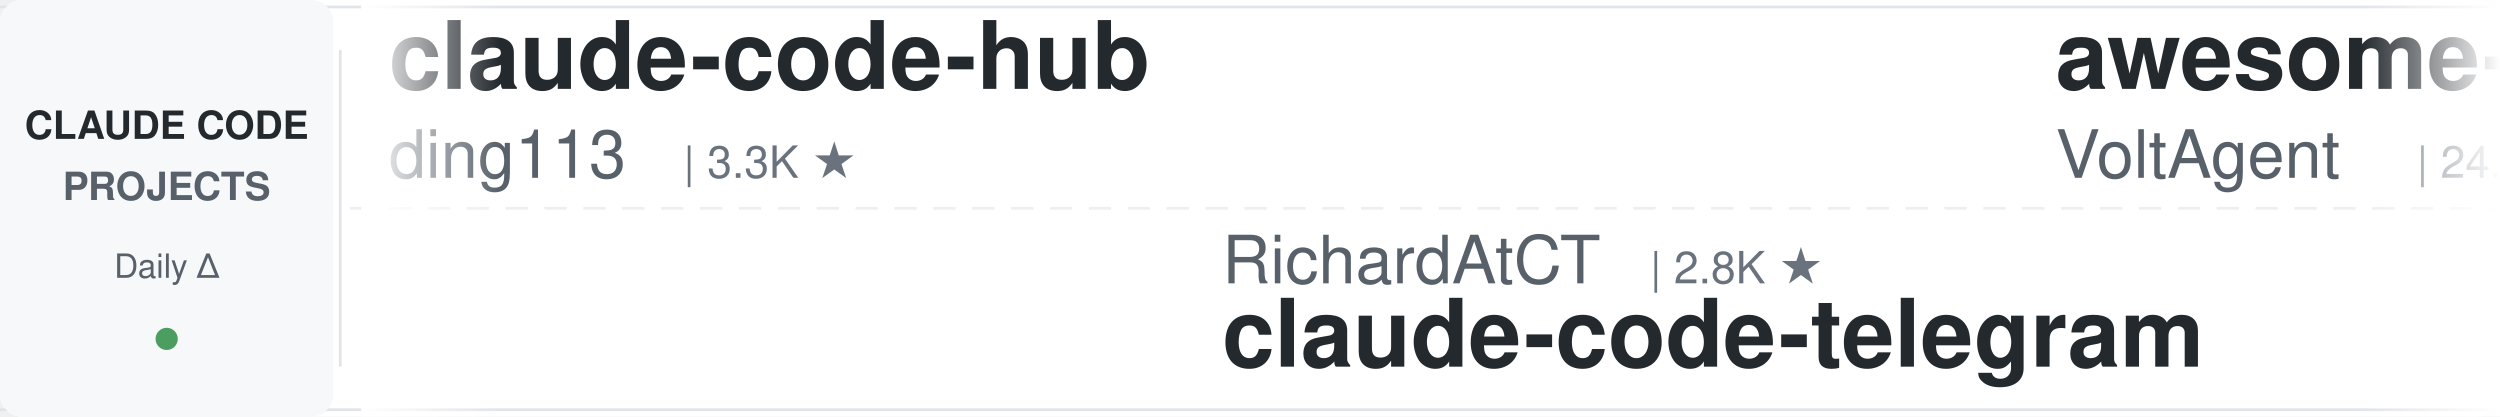
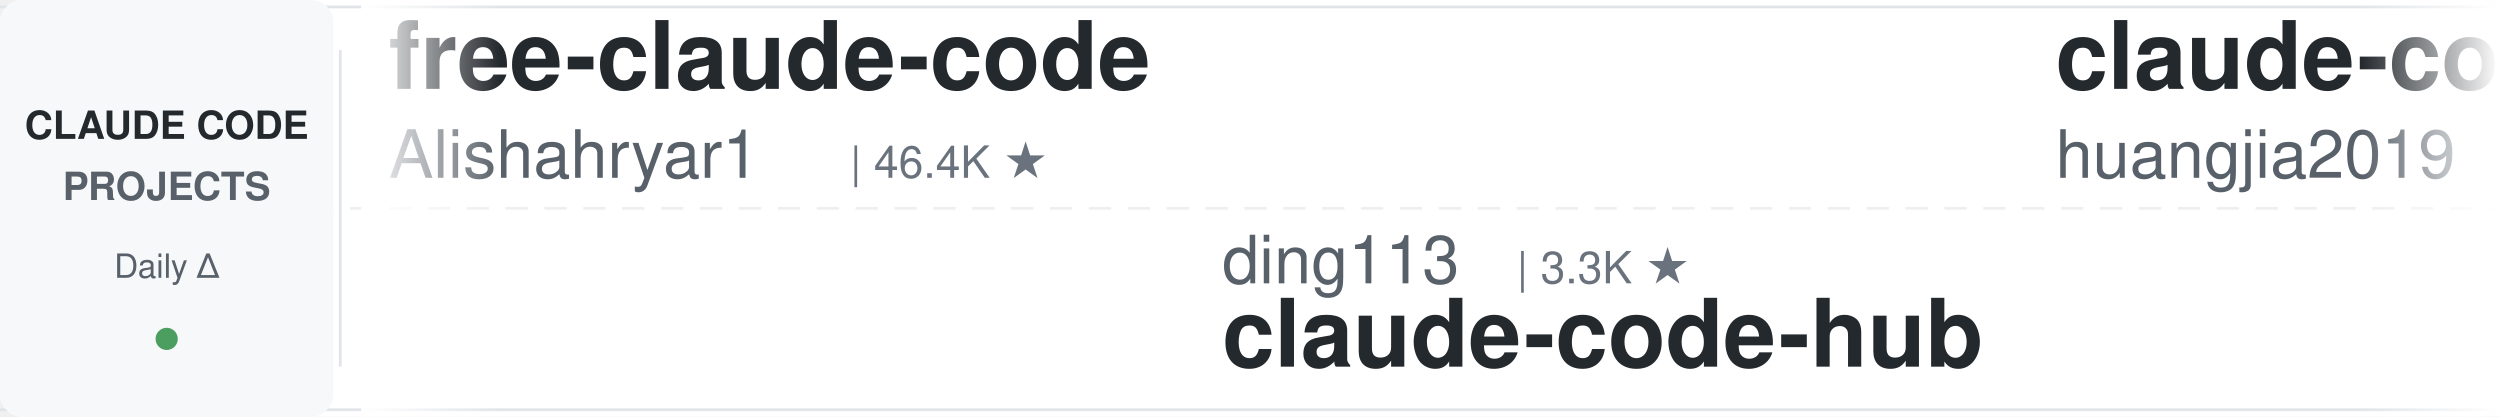
<svg xmlns="http://www.w3.org/2000/svg" width="900" height="150">
  <defs>
    <linearGradient id="leftFade" x1="0%" y1="0%" x2="100%" y2="0%">
      <stop offset="0%" style="stop-color:#ffffff;stop-opacity:1" />
      <stop offset="100%" style="stop-color:#ffffff;stop-opacity:0" />
    </linearGradient>
    <linearGradient id="rightFade" x1="0%" y1="0%" x2="100%" y2="0%">
      <stop offset="0%" style="stop-color:#ffffff;stop-opacity:0" />
      <stop offset="100%" style="stop-color:#ffffff;stop-opacity:1" />
    </linearGradient>
  </defs>
  <rect width="900" height="150" fill="#ffffff" rx="8" />
  <rect x="0" y="2" width="900" height="1" fill="#e1e4e8" />
  <rect x="0" y="147" width="900" height="1" fill="#e1e4e8" />
  <line x1="0" y1="75" x2="900" y2="75" stroke="#e1e4e8" stroke-width="1" stroke-dasharray="8 6" opacity="0.6" />
  <rect x="0" y="0" width="120" height="150" fill="#f6f8fa" rx="8" />
  <text x="60" y="50" font-family="-apple-system, BlinkMacSystemFont, 'Segoe UI', Helvetica, Arial, sans-serif" font-size="14" font-weight="600" fill="#24292e" text-anchor="middle">CLAUDE CODE</text>
  <text x="60" y="72" font-family="-apple-system, BlinkMacSystemFont, 'Segoe UI', Helvetica, Arial, sans-serif" font-size="14" font-weight="600" fill="#586069" text-anchor="middle">PROJECTS</text>
  <text x="60" y="100" font-family="-apple-system, BlinkMacSystemFont, 'Segoe UI', Helvetica, Arial, sans-serif" font-size="12" font-weight="500" fill="#586069" text-anchor="middle">Daily Δ</text>
  <circle cx="60" cy="122" r="4" fill="#22863a" opacity="0.8" />
  <rect x="122" y="18" width="1" height="114" fill="#e1e4e8" />
  <clipPath id="tickerClip">
    <rect x="130" y="0" width="770" height="150" />
  </clipPath>
  <g clip-path="url(#tickerClip)">
    <g id="tickerItems">
      <animateTransform attributeName="transform" attributeType="XML" type="translate" from="0 0" to="-3000 0" dur="54s" repeatCount="indefinite" />
      <g transform="translate(0, 0)">
-         <text x="140" y="32" font-family="-apple-system, BlinkMacSystemFont, 'Segoe UI', Helvetica, Arial, sans-serif" font-size="34" font-weight="600" fill="#24292e">claude-code-hub</text>
-         <text x="140" y="64" font-family="-apple-system, BlinkMacSystemFont, 'Segoe UI', Helvetica, Arial, sans-serif" font-size="24" font-weight="400" fill="#586069">ding113</text>
-         <text x="246" y="64" font-family="-apple-system, BlinkMacSystemFont, 'Segoe UI', Helvetica, Arial, sans-serif" font-size="16" font-weight="500" fill="#6a737d">| 3.3K ★</text>
+         <text x="140" y="32" font-family="-apple-system, BlinkMacSystemFont, 'Segoe UI', Helvetica, Arial, sans-serif" font-size="34" font-weight="600" fill="#24292e">free-claude-code</text>
+         <text x="140" y="64" font-family="-apple-system, BlinkMacSystemFont, 'Segoe UI', Helvetica, Arial, sans-serif" font-size="24" font-weight="400" fill="#586069">Alishahryar1</text>
+         <text x="306" y="64" font-family="-apple-system, BlinkMacSystemFont, 'Segoe UI', Helvetica, Arial, sans-serif" font-size="16" font-weight="500" fill="#6a737d">| 46.4K ★</text>
      </g>
      <g transform="translate(300, 0)">
-         <text x="140" y="102" font-family="-apple-system, BlinkMacSystemFont, 'Segoe UI', Helvetica, Arial, sans-serif" font-size="24" font-weight="400" fill="#586069">RichardAtCT</text>
-         <text x="294" y="102" font-family="-apple-system, BlinkMacSystemFont, 'Segoe UI', Helvetica, Arial, sans-serif" font-size="16" font-weight="500" fill="#6a737d">| 2.8K ★</text>
-         <text x="140" y="132" font-family="-apple-system, BlinkMacSystemFont, 'Segoe UI', Helvetica, Arial, sans-serif" font-size="34" font-weight="600" fill="#24292e">claude-code-telegram</text>
+         <text x="140" y="102" font-family="-apple-system, BlinkMacSystemFont, 'Segoe UI', Helvetica, Arial, sans-serif" font-size="24" font-weight="400" fill="#586069">ding113</text>
+         <text x="246" y="102" font-family="-apple-system, BlinkMacSystemFont, 'Segoe UI', Helvetica, Arial, sans-serif" font-size="16" font-weight="500" fill="#6a737d">| 3.3K ★</text>
+         <text x="140" y="132" font-family="-apple-system, BlinkMacSystemFont, 'Segoe UI', Helvetica, Arial, sans-serif" font-size="34" font-weight="600" fill="#24292e">claude-code-hub</text>
      </g>
      <g transform="translate(600, 0)">
-         <text x="140" y="32" font-family="-apple-system, BlinkMacSystemFont, 'Segoe UI', Helvetica, Arial, sans-serif" font-size="34" font-weight="600" fill="#24292e">awesome-claude-code-suba...</text>
-         <text x="140" y="64" font-family="-apple-system, BlinkMacSystemFont, 'Segoe UI', Helvetica, Arial, sans-serif" font-size="24" font-weight="400" fill="#586069">VoltAgent</text>
-         <text x="270" y="64" font-family="-apple-system, BlinkMacSystemFont, 'Segoe UI', Helvetica, Arial, sans-serif" font-size="16" font-weight="500" fill="#6a737d">| 24.5K ★</text>
+         <text x="140" y="32" font-family="-apple-system, BlinkMacSystemFont, 'Segoe UI', Helvetica, Arial, sans-serif" font-size="34" font-weight="600" fill="#24292e">claude-code-engineering</text>
+         <text x="140" y="64" font-family="-apple-system, BlinkMacSystemFont, 'Segoe UI', Helvetica, Arial, sans-serif" font-size="24" font-weight="400" fill="#586069">huangjia2019</text>
+         <text x="306" y="64" font-family="-apple-system, BlinkMacSystemFont, 'Segoe UI', Helvetica, Arial, sans-serif" font-size="16" font-weight="500" fill="#6a737d">| 1.1K ★</text>
      </g>
      <g transform="translate(900, 0)">
-         <text x="140" y="102" font-family="-apple-system, BlinkMacSystemFont, 'Segoe UI', Helvetica, Arial, sans-serif" font-size="24" font-weight="400" fill="#586069">Chachamaru127</text>
-         <text x="318" y="102" font-family="-apple-system, BlinkMacSystemFont, 'Segoe UI', Helvetica, Arial, sans-serif" font-size="16" font-weight="500" fill="#6a737d">| 3.1K ★</text>
-         <text x="140" y="132" font-family="-apple-system, BlinkMacSystemFont, 'Segoe UI', Helvetica, Arial, sans-serif" font-size="34" font-weight="600" fill="#24292e">claude-code-harness</text>
+         <text x="140" y="102" font-family="-apple-system, BlinkMacSystemFont, 'Segoe UI', Helvetica, Arial, sans-serif" font-size="24" font-weight="400" fill="#586069">ponponon</text>
+         <text x="258" y="102" font-family="-apple-system, BlinkMacSystemFont, 'Segoe UI', Helvetica, Arial, sans-serif" font-size="16" font-weight="500" fill="#6a737d">| 2.3K ★</text>
+         <text x="140" y="132" font-family="-apple-system, BlinkMacSystemFont, 'Segoe UI', Helvetica, Arial, sans-serif" font-size="34" font-weight="600" fill="#24292e">claude_code_src</text>
      </g>
      <g transform="translate(1200, 0)">
-         <text x="140" y="32" font-family="-apple-system, BlinkMacSystemFont, 'Segoe UI', Helvetica, Arial, sans-serif" font-size="34" font-weight="600" fill="#24292e">ClaudeCodeAgents</text>
-         <text x="140" y="64" font-family="-apple-system, BlinkMacSystemFont, 'Segoe UI', Helvetica, Arial, sans-serif" font-size="24" font-weight="400" fill="#586069">darcyegb</text>
-         <text x="258" y="64" font-family="-apple-system, BlinkMacSystemFont, 'Segoe UI', Helvetica, Arial, sans-serif" font-size="16" font-weight="500" fill="#6a737d">| 760 ★</text>
+         <text x="140" y="32" font-family="-apple-system, BlinkMacSystemFont, 'Segoe UI', Helvetica, Arial, sans-serif" font-size="34" font-weight="600" fill="#24292e">claude-code-source-build</text>
+         <text x="140" y="64" font-family="-apple-system, BlinkMacSystemFont, 'Segoe UI', Helvetica, Arial, sans-serif" font-size="24" font-weight="400" fill="#586069">andrew-kramer-inno</text>
+         <text x="378" y="64" font-family="-apple-system, BlinkMacSystemFont, 'Segoe UI', Helvetica, Arial, sans-serif" font-size="16" font-weight="500" fill="#6a737d">| 594 ★</text>
      </g>
      <g transform="translate(1500, 0)">
-         <text x="140" y="102" font-family="-apple-system, BlinkMacSystemFont, 'Segoe UI', Helvetica, Arial, sans-serif" font-size="24" font-weight="400" fill="#586069">xu-xiang</text>
-         <text x="258" y="102" font-family="-apple-system, BlinkMacSystemFont, 'Segoe UI', Helvetica, Arial, sans-serif" font-size="16" font-weight="500" fill="#6a737d">| 1.9K ★</text>
-         <text x="140" y="132" font-family="-apple-system, BlinkMacSystemFont, 'Segoe UI', Helvetica, Arial, sans-serif" font-size="34" font-weight="600" fill="#24292e">everything-claude-code-z...</text>
+         <text x="140" y="102" font-family="-apple-system, BlinkMacSystemFont, 'Segoe UI', Helvetica, Arial, sans-serif" font-size="24" font-weight="400" fill="#586069">Yuyz0112</text>
+         <text x="258" y="102" font-family="-apple-system, BlinkMacSystemFont, 'Segoe UI', Helvetica, Arial, sans-serif" font-size="16" font-weight="500" fill="#6a737d">| 2.4K ★</text>
+         <text x="140" y="132" font-family="-apple-system, BlinkMacSystemFont, 'Segoe UI', Helvetica, Arial, sans-serif" font-size="34" font-weight="600" fill="#24292e">claude-code-reverse</text>
      </g>
      <g transform="translate(1800, 0)">
-         <text x="140" y="32" font-family="-apple-system, BlinkMacSystemFont, 'Segoe UI', Helvetica, Arial, sans-serif" font-size="34" font-weight="600" fill="#24292e">claude-code-source</text>
-         <text x="140" y="64" font-family="-apple-system, BlinkMacSystemFont, 'Segoe UI', Helvetica, Arial, sans-serif" font-size="24" font-weight="400" fill="#586069">hangsman</text>
-         <text x="258" y="64" font-family="-apple-system, BlinkMacSystemFont, 'Segoe UI', Helvetica, Arial, sans-serif" font-size="16" font-weight="500" fill="#6a737d">| 790 ★</text>
+         <text x="140" y="32" font-family="-apple-system, BlinkMacSystemFont, 'Segoe UI', Helvetica, Arial, sans-serif" font-size="34" font-weight="600" fill="#24292e">edmunds-claude-code</text>
+         <text x="140" y="64" font-family="-apple-system, BlinkMacSystemFont, 'Segoe UI', Helvetica, Arial, sans-serif" font-size="24" font-weight="400" fill="#586069">edmund-io</text>
+         <text x="270" y="64" font-family="-apple-system, BlinkMacSystemFont, 'Segoe UI', Helvetica, Arial, sans-serif" font-size="16" font-weight="500" fill="#6a737d">| 1.5K ★</text>
      </g>
      <g transform="translate(2100, 0)">
-         <text x="140" y="102" font-family="-apple-system, BlinkMacSystemFont, 'Segoe UI', Helvetica, Arial, sans-serif" font-size="24" font-weight="400" fill="#586069">kodu-ai</text>
-         <text x="246" y="102" font-family="-apple-system, BlinkMacSystemFont, 'Segoe UI', Helvetica, Arial, sans-serif" font-size="16" font-weight="500" fill="#6a737d">| 5.2K ★</text>
-         <text x="140" y="132" font-family="-apple-system, BlinkMacSystemFont, 'Segoe UI', Helvetica, Arial, sans-serif" font-size="34" font-weight="600" fill="#24292e">claude-coder</text>
+         <text x="140" y="102" font-family="-apple-system, BlinkMacSystemFont, 'Segoe UI', Helvetica, Arial, sans-serif" font-size="24" font-weight="400" fill="#586069">LING71671</text>
+         <text x="270" y="102" font-family="-apple-system, BlinkMacSystemFont, 'Segoe UI', Helvetica, Arial, sans-serif" font-size="16" font-weight="500" fill="#6a737d">| 945 ★</text>
+         <text x="140" y="132" font-family="-apple-system, BlinkMacSystemFont, 'Segoe UI', Helvetica, Arial, sans-serif" font-size="34" font-weight="600" fill="#24292e">Open-ClaudeCode</text>
      </g>
      <g transform="translate(2400, 0)">
-         <text x="140" y="32" font-family="-apple-system, BlinkMacSystemFont, 'Segoe UI', Helvetica, Arial, sans-serif" font-size="34" font-weight="600" fill="#24292e">claude-code-source</text>
-         <text x="140" y="64" font-family="-apple-system, BlinkMacSystemFont, 'Segoe UI', Helvetica, Arial, sans-serif" font-size="24" font-weight="400" fill="#586069">JrCx7scC</text>
-         <text x="258" y="64" font-family="-apple-system, BlinkMacSystemFont, 'Segoe UI', Helvetica, Arial, sans-serif" font-size="16" font-weight="500" fill="#6a737d">| 374 ★</text>
+         <text x="140" y="32" font-family="-apple-system, BlinkMacSystemFont, 'Segoe UI', Helvetica, Arial, sans-serif" font-size="34" font-weight="600" fill="#24292e">awesome-claude-code-plug...</text>
+         <text x="140" y="64" font-family="-apple-system, BlinkMacSystemFont, 'Segoe UI', Helvetica, Arial, sans-serif" font-size="24" font-weight="400" fill="#586069">ccplugins</text>
+         <text x="270" y="64" font-family="-apple-system, BlinkMacSystemFont, 'Segoe UI', Helvetica, Arial, sans-serif" font-size="16" font-weight="500" fill="#6a737d">| 921 ★</text>
      </g>
      <g transform="translate(2700, 0)">
-         <text x="140" y="102" font-family="-apple-system, BlinkMacSystemFont, 'Segoe UI', Helvetica, Arial, sans-serif" font-size="24" font-weight="400" fill="#586069">affaan-m</text>
-         <text x="258" y="102" font-family="-apple-system, BlinkMacSystemFont, 'Segoe UI', Helvetica, Arial, sans-serif" font-size="16" font-weight="500" fill="#6a737d">| 241.6K ★</text>
-         <text x="140" y="132" font-family="-apple-system, BlinkMacSystemFont, 'Segoe UI', Helvetica, Arial, sans-serif" font-size="34" font-weight="600" fill="#24292e">ECC</text>
+         <text x="140" y="102" font-family="-apple-system, BlinkMacSystemFont, 'Segoe UI', Helvetica, Arial, sans-serif" font-size="24" font-weight="400" fill="#586069">darcyegb</text>
+         <text x="258" y="102" font-family="-apple-system, BlinkMacSystemFont, 'Segoe UI', Helvetica, Arial, sans-serif" font-size="16" font-weight="500" fill="#6a737d">| 760 ★</text>
+         <text x="140" y="132" font-family="-apple-system, BlinkMacSystemFont, 'Segoe UI', Helvetica, Arial, sans-serif" font-size="34" font-weight="600" fill="#24292e">ClaudeCodeAgents</text>
      </g>
      <g transform="translate(3000, 0)">
-         <text x="140" y="32" font-family="-apple-system, BlinkMacSystemFont, 'Segoe UI', Helvetica, Arial, sans-serif" font-size="34" font-weight="600" fill="#24292e">claude-code-hub</text>
-         <text x="140" y="64" font-family="-apple-system, BlinkMacSystemFont, 'Segoe UI', Helvetica, Arial, sans-serif" font-size="24" font-weight="400" fill="#586069">ding113</text>
-         <text x="246" y="64" font-family="-apple-system, BlinkMacSystemFont, 'Segoe UI', Helvetica, Arial, sans-serif" font-size="16" font-weight="500" fill="#6a737d">| 3.3K ★</text>
+         <text x="140" y="32" font-family="-apple-system, BlinkMacSystemFont, 'Segoe UI', Helvetica, Arial, sans-serif" font-size="34" font-weight="600" fill="#24292e">free-claude-code</text>
+         <text x="140" y="64" font-family="-apple-system, BlinkMacSystemFont, 'Segoe UI', Helvetica, Arial, sans-serif" font-size="24" font-weight="400" fill="#586069">Alishahryar1</text>
+         <text x="306" y="64" font-family="-apple-system, BlinkMacSystemFont, 'Segoe UI', Helvetica, Arial, sans-serif" font-size="16" font-weight="500" fill="#6a737d">| 46.4K ★</text>
      </g>
      <g transform="translate(3300, 0)">
-         <text x="140" y="102" font-family="-apple-system, BlinkMacSystemFont, 'Segoe UI', Helvetica, Arial, sans-serif" font-size="24" font-weight="400" fill="#586069">RichardAtCT</text>
-         <text x="294" y="102" font-family="-apple-system, BlinkMacSystemFont, 'Segoe UI', Helvetica, Arial, sans-serif" font-size="16" font-weight="500" fill="#6a737d">| 2.8K ★</text>
-         <text x="140" y="132" font-family="-apple-system, BlinkMacSystemFont, 'Segoe UI', Helvetica, Arial, sans-serif" font-size="34" font-weight="600" fill="#24292e">claude-code-telegram</text>
+         <text x="140" y="102" font-family="-apple-system, BlinkMacSystemFont, 'Segoe UI', Helvetica, Arial, sans-serif" font-size="24" font-weight="400" fill="#586069">ding113</text>
+         <text x="246" y="102" font-family="-apple-system, BlinkMacSystemFont, 'Segoe UI', Helvetica, Arial, sans-serif" font-size="16" font-weight="500" fill="#6a737d">| 3.3K ★</text>
+         <text x="140" y="132" font-family="-apple-system, BlinkMacSystemFont, 'Segoe UI', Helvetica, Arial, sans-serif" font-size="34" font-weight="600" fill="#24292e">claude-code-hub</text>
      </g>
      <g transform="translate(3600, 0)">
-         <text x="140" y="32" font-family="-apple-system, BlinkMacSystemFont, 'Segoe UI', Helvetica, Arial, sans-serif" font-size="34" font-weight="600" fill="#24292e">awesome-claude-code-suba...</text>
-         <text x="140" y="64" font-family="-apple-system, BlinkMacSystemFont, 'Segoe UI', Helvetica, Arial, sans-serif" font-size="24" font-weight="400" fill="#586069">VoltAgent</text>
-         <text x="270" y="64" font-family="-apple-system, BlinkMacSystemFont, 'Segoe UI', Helvetica, Arial, sans-serif" font-size="16" font-weight="500" fill="#6a737d">| 24.5K ★</text>
+         <text x="140" y="32" font-family="-apple-system, BlinkMacSystemFont, 'Segoe UI', Helvetica, Arial, sans-serif" font-size="34" font-weight="600" fill="#24292e">claude-code-engineering</text>
+         <text x="140" y="64" font-family="-apple-system, BlinkMacSystemFont, 'Segoe UI', Helvetica, Arial, sans-serif" font-size="24" font-weight="400" fill="#586069">huangjia2019</text>
+         <text x="306" y="64" font-family="-apple-system, BlinkMacSystemFont, 'Segoe UI', Helvetica, Arial, sans-serif" font-size="16" font-weight="500" fill="#6a737d">| 1.1K ★</text>
      </g>
      <g transform="translate(3900, 0)">
-         <text x="140" y="102" font-family="-apple-system, BlinkMacSystemFont, 'Segoe UI', Helvetica, Arial, sans-serif" font-size="24" font-weight="400" fill="#586069">Chachamaru127</text>
-         <text x="318" y="102" font-family="-apple-system, BlinkMacSystemFont, 'Segoe UI', Helvetica, Arial, sans-serif" font-size="16" font-weight="500" fill="#6a737d">| 3.1K ★</text>
-         <text x="140" y="132" font-family="-apple-system, BlinkMacSystemFont, 'Segoe UI', Helvetica, Arial, sans-serif" font-size="34" font-weight="600" fill="#24292e">claude-code-harness</text>
+         <text x="140" y="102" font-family="-apple-system, BlinkMacSystemFont, 'Segoe UI', Helvetica, Arial, sans-serif" font-size="24" font-weight="400" fill="#586069">ponponon</text>
+         <text x="258" y="102" font-family="-apple-system, BlinkMacSystemFont, 'Segoe UI', Helvetica, Arial, sans-serif" font-size="16" font-weight="500" fill="#6a737d">| 2.3K ★</text>
+         <text x="140" y="132" font-family="-apple-system, BlinkMacSystemFont, 'Segoe UI', Helvetica, Arial, sans-serif" font-size="34" font-weight="600" fill="#24292e">claude_code_src</text>
      </g>
    </g>
  </g>
  <rect x="130" y="0" width="50" height="150" fill="url(#leftFade)" />
  <rect x="850" y="0" width="50" height="150" fill="url(#rightFade)" />
</svg>
